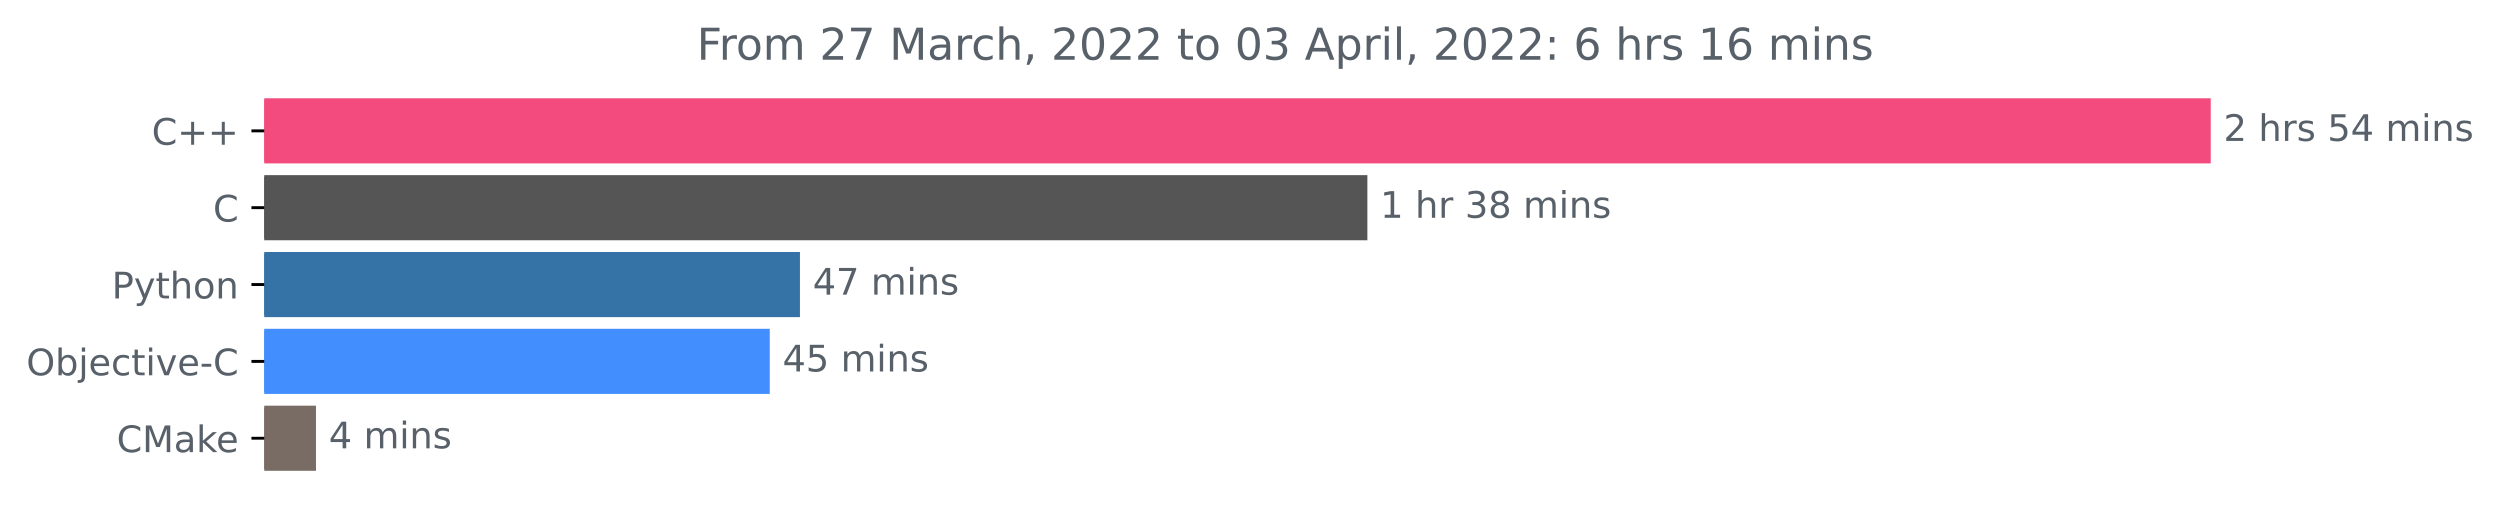
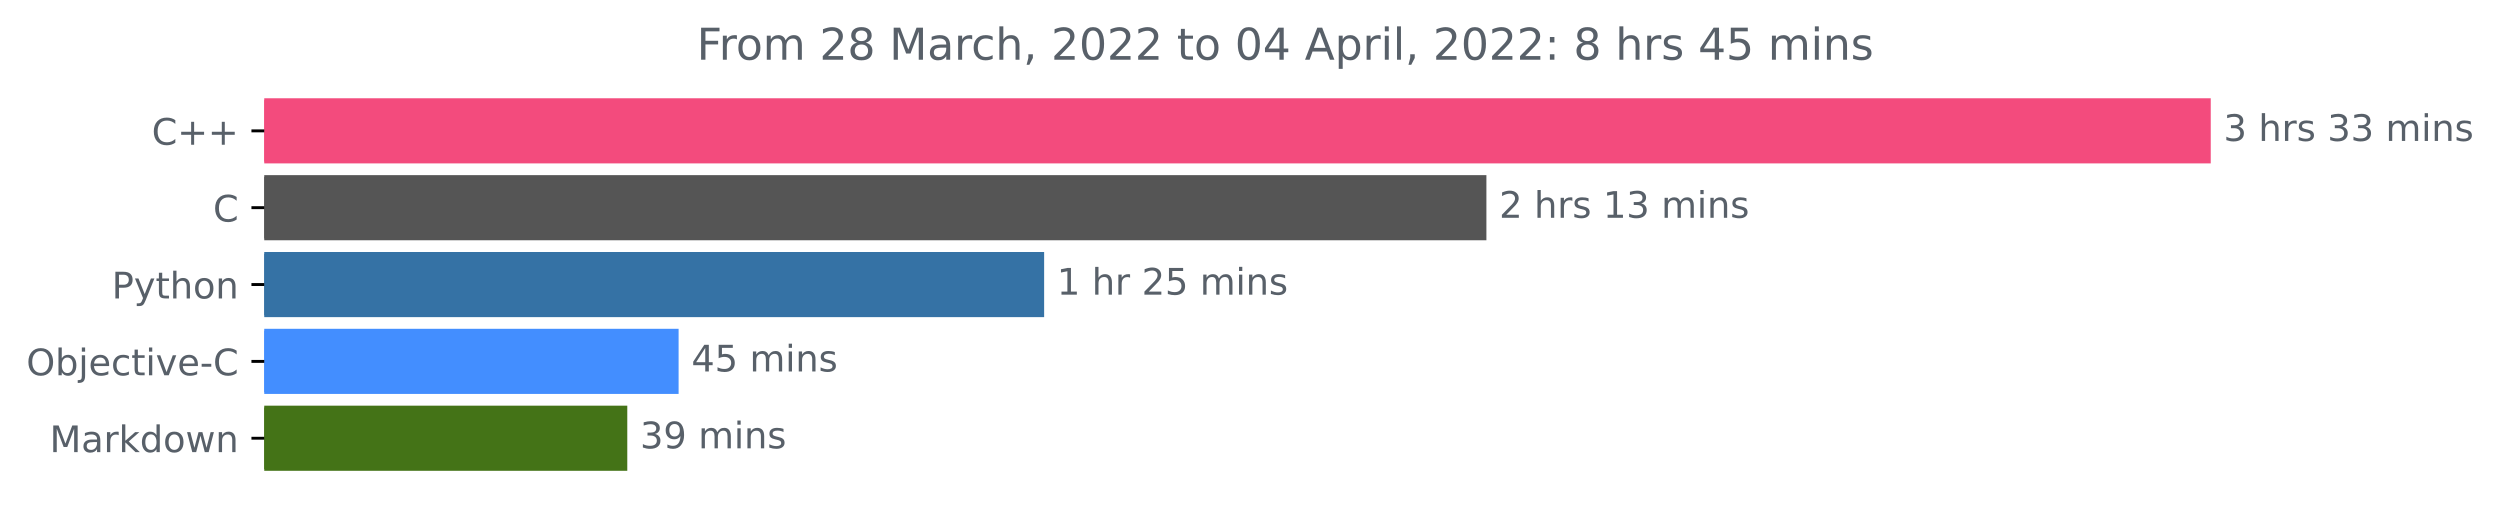
<svg xmlns="http://www.w3.org/2000/svg" xmlns:xlink="http://www.w3.org/1999/xlink" width="683.185pt" height="140.398pt" viewBox="0 0 683.185 140.398" version="1.1">
  <defs>
    <style type="text/css">*{stroke-linejoin: round; stroke-linecap: butt}</style>
  </defs>
  <g id="figure_1">
    <g id="patch_1">
      <path d="M 0 140.398  L 683.185 140.398  L 683.185 0  L 0 0  L 0 140.398  z " style="fill: none" />
    </g>
    <g id="axes_1">
      <g id="patch_2">
-         <path d="M 72.211 27.358  L 603.64 27.358  L 603.64 44.158  L 72.211 44.158  z " clip-path="url(#p277c5096dc)" style="fill: #f34b7d; stroke: #f34b7d; stroke-linejoin: miter" />
+         <path d="M 72.211 27.358  L 603.64 27.358  L 603.64 44.158  L 72.211 44.158  z " clip-path="url(#pb48a44a54e)" style="fill: #f34b7d; stroke: #f34b7d; stroke-linejoin: miter" />
      </g>
      <g id="patch_3">
-         <path d="M 72.211 48.358  L 373.167 48.358  L 373.167 65.158  L 72.211 65.158  z " clip-path="url(#p277c5096dc)" style="fill: #555555; stroke: #555555; stroke-linejoin: miter" />
+         <path d="M 72.211 48.358  L 405.697 48.358  L 405.697 65.158  L 72.211 65.158  z " clip-path="url(#pb48a44a54e)" style="fill: #555555; stroke: #555555; stroke-linejoin: miter" />
      </g>
      <g id="patch_4">
-         <path d="M 72.211 69.358  L 218.105 69.358  L 218.105 86.158  L 72.211 86.158  z " clip-path="url(#p277c5096dc)" style="fill: #3572a5; stroke: #3572a5; stroke-linejoin: miter" />
+         <path d="M 72.211 69.358  L 284.835 69.358  L 284.835 86.158  L 72.211 86.158  z " clip-path="url(#pb48a44a54e)" style="fill: #3572a5; stroke: #3572a5; stroke-linejoin: miter" />
      </g>
      <g id="patch_5">
-         <path d="M 72.211 90.358  L 209.853 90.358  L 209.853 107.158  L 72.211 107.158  z " clip-path="url(#p277c5096dc)" style="fill: #438eff; stroke: #438eff; stroke-linejoin: miter" />
+         <path d="M 72.211 90.358  L 184.946 90.358  L 184.946 107.158  L 72.211 107.158  z " clip-path="url(#pb48a44a54e)" style="fill: #438eff; stroke: #438eff; stroke-linejoin: miter" />
      </g>
      <g id="patch_6">
-         <path d="M 72.211 111.358  L 85.849 111.358  L 85.849 128.158  L 72.211 128.158  z " clip-path="url(#p277c5096dc)" style="fill: #796c64; stroke: #796c64; stroke-linejoin: miter" />
+         <path d="M 72.211 111.358  L 170.92 111.358  L 170.92 128.158  L 72.211 128.158  z " clip-path="url(#pb48a44a54e)" style="fill: #447317; stroke: #447317; stroke-linejoin: miter" />
      </g>
      <g id="matplotlib.axis_1" />
      <g id="matplotlib.axis_2">
        <g id="ytick_1">
          <g id="line2d_1">
            <defs>
-               <path id="md991c130b8" d="M 0 0  L -3.5 0  " style="stroke: #000000; stroke-width: 0.8" />
+               <path id="m5e2503ceb1" d="M 0 0  L -3.5 0  " style="stroke: #000000; stroke-width: 0.8" />
            </defs>
            <g>
-               <use xlink:href="#md991c130b8" x="72.211" y="35.758" style="stroke: #000000; stroke-width: 0.8" />
+               <use xlink:href="#m5e2503ceb1" x="72.211" y="35.758" style="stroke: #000000; stroke-width: 0.8" />
            </g>
          </g>
          <g id="text_1">
            <g style="fill: #586069" transform="translate(41.46875 39.55734)scale(0.1 -0.1)">
              <defs>
                <path id="DejaVuSans-43" d="M 4122 4306  L 4122 3641  Q 3803 3938 3442 4084  Q 3081 4231 2675 4231  Q 1875 4231 1450 3742  Q 1025 3253 1025 2328  Q 1025 1406 1450 917  Q 1875 428 2675 428  Q 3081 428 3442 575  Q 3803 722 4122 1019  L 4122 359  Q 3791 134 3420 21  Q 3050 -91 2638 -91  Q 1578 -91 968 557  Q 359 1206 359 2328  Q 359 3453 968 4101  Q 1578 4750 2638 4750  Q 3056 4750 3426 4639  Q 3797 4528 4122 4306  z " transform="scale(0.015625)" />
                <path id="DejaVuSans-2b" d="M 2944 4013  L 2944 2272  L 4684 2272  L 4684 1741  L 2944 1741  L 2944 0  L 2419 0  L 2419 1741  L 678 1741  L 678 2272  L 2419 2272  L 2419 4013  L 2944 4013  z " transform="scale(0.015625)" />
              </defs>
              <use xlink:href="#DejaVuSans-43" />
              <use xlink:href="#DejaVuSans-2b" x="69.824" />
              <use xlink:href="#DejaVuSans-2b" x="153.613" />
            </g>
          </g>
        </g>
        <g id="ytick_2">
          <g id="line2d_2">
            <g>
-               <use xlink:href="#md991c130b8" x="72.211" y="56.758" style="stroke: #000000; stroke-width: 0.8" />
+               <use xlink:href="#m5e2503ceb1" x="72.211" y="56.758" style="stroke: #000000; stroke-width: 0.8" />
            </g>
          </g>
          <g id="text_2">
            <g style="fill: #586069" transform="translate(58.22812 60.55734)scale(0.1 -0.1)">
              <use xlink:href="#DejaVuSans-43" />
            </g>
          </g>
        </g>
        <g id="ytick_3">
          <g id="line2d_3">
            <g>
-               <use xlink:href="#md991c130b8" x="72.211" y="77.758" style="stroke: #000000; stroke-width: 0.8" />
+               <use xlink:href="#m5e2503ceb1" x="72.211" y="77.758" style="stroke: #000000; stroke-width: 0.8" />
            </g>
          </g>
          <g id="text_3">
            <g style="fill: #586069" transform="translate(30.54844 81.55734)scale(0.1 -0.1)">
              <defs>
                <path id="DejaVuSans-50" d="M 1259 4147  L 1259 2394  L 2053 2394  Q 2494 2394 2734 2622  Q 2975 2850 2975 3272  Q 2975 3691 2734 3919  Q 2494 4147 2053 4147  L 1259 4147  z M 628 4666  L 2053 4666  Q 2838 4666 3239 4311  Q 3641 3956 3641 3272  Q 3641 2581 3239 2228  Q 2838 1875 2053 1875  L 1259 1875  L 1259 0  L 628 0  L 628 4666  z " transform="scale(0.015625)" />
                <path id="DejaVuSans-79" d="M 2059 -325  Q 1816 -950 1584 -1140  Q 1353 -1331 966 -1331  L 506 -1331  L 506 -850  L 844 -850  Q 1081 -850 1212 -737  Q 1344 -625 1503 -206  L 1606 56  L 191 3500  L 800 3500  L 1894 763  L 2988 3500  L 3597 3500  L 2059 -325  z " transform="scale(0.015625)" />
                <path id="DejaVuSans-74" d="M 1172 4494  L 1172 3500  L 2356 3500  L 2356 3053  L 1172 3053  L 1172 1153  Q 1172 725 1289 603  Q 1406 481 1766 481  L 2356 481  L 2356 0  L 1766 0  Q 1100 0 847 248  Q 594 497 594 1153  L 594 3053  L 172 3053  L 172 3500  L 594 3500  L 594 4494  L 1172 4494  z " transform="scale(0.015625)" />
                <path id="DejaVuSans-68" d="M 3513 2113  L 3513 0  L 2938 0  L 2938 2094  Q 2938 2591 2744 2837  Q 2550 3084 2163 3084  Q 1697 3084 1428 2787  Q 1159 2491 1159 1978  L 1159 0  L 581 0  L 581 4863  L 1159 4863  L 1159 2956  Q 1366 3272 1645 3428  Q 1925 3584 2291 3584  Q 2894 3584 3203 3211  Q 3513 2838 3513 2113  z " transform="scale(0.015625)" />
                <path id="DejaVuSans-6f" d="M 1959 3097  Q 1497 3097 1228 2736  Q 959 2375 959 1747  Q 959 1119 1226 758  Q 1494 397 1959 397  Q 2419 397 2687 759  Q 2956 1122 2956 1747  Q 2956 2369 2687 2733  Q 2419 3097 1959 3097  z M 1959 3584  Q 2709 3584 3137 3096  Q 3566 2609 3566 1747  Q 3566 888 3137 398  Q 2709 -91 1959 -91  Q 1206 -91 779 398  Q 353 888 353 1747  Q 353 2609 779 3096  Q 1206 3584 1959 3584  z " transform="scale(0.015625)" />
                <path id="DejaVuSans-6e" d="M 3513 2113  L 3513 0  L 2938 0  L 2938 2094  Q 2938 2591 2744 2837  Q 2550 3084 2163 3084  Q 1697 3084 1428 2787  Q 1159 2491 1159 1978  L 1159 0  L 581 0  L 581 3500  L 1159 3500  L 1159 2956  Q 1366 3272 1645 3428  Q 1925 3584 2291 3584  Q 2894 3584 3203 3211  Q 3513 2838 3513 2113  z " transform="scale(0.015625)" />
              </defs>
              <use xlink:href="#DejaVuSans-50" />
              <use xlink:href="#DejaVuSans-79" x="60.303" />
              <use xlink:href="#DejaVuSans-74" x="119.482" />
              <use xlink:href="#DejaVuSans-68" x="158.691" />
              <use xlink:href="#DejaVuSans-6f" x="222.07" />
              <use xlink:href="#DejaVuSans-6e" x="283.252" />
            </g>
          </g>
        </g>
        <g id="ytick_4">
          <g id="line2d_4">
            <g>
-               <use xlink:href="#md991c130b8" x="72.211" y="98.758" style="stroke: #000000; stroke-width: 0.8" />
+               <use xlink:href="#m5e2503ceb1" x="72.211" y="98.758" style="stroke: #000000; stroke-width: 0.8" />
            </g>
          </g>
          <g id="text_4">
            <g style="fill: #586069" transform="translate(7.2 102.5573)scale(0.1 -0.1)">
              <defs>
                <path id="DejaVuSans-4f" d="M 2522 4238  Q 1834 4238 1429 3725  Q 1025 3213 1025 2328  Q 1025 1447 1429 934  Q 1834 422 2522 422  Q 3209 422 3611 934  Q 4013 1447 4013 2328  Q 4013 3213 3611 3725  Q 3209 4238 2522 4238  z M 2522 4750  Q 3503 4750 4090 4092  Q 4678 3434 4678 2328  Q 4678 1225 4090 567  Q 3503 -91 2522 -91  Q 1538 -91 948 565  Q 359 1222 359 2328  Q 359 3434 948 4092  Q 1538 4750 2522 4750  z " transform="scale(0.015625)" />
                <path id="DejaVuSans-62" d="M 3116 1747  Q 3116 2381 2855 2742  Q 2594 3103 2138 3103  Q 1681 3103 1420 2742  Q 1159 2381 1159 1747  Q 1159 1113 1420 752  Q 1681 391 2138 391  Q 2594 391 2855 752  Q 3116 1113 3116 1747  z M 1159 2969  Q 1341 3281 1617 3432  Q 1894 3584 2278 3584  Q 2916 3584 3314 3078  Q 3713 2572 3713 1747  Q 3713 922 3314 415  Q 2916 -91 2278 -91  Q 1894 -91 1617 61  Q 1341 213 1159 525  L 1159 0  L 581 0  L 581 4863  L 1159 4863  L 1159 2969  z " transform="scale(0.015625)" />
                <path id="DejaVuSans-6a" d="M 603 3500  L 1178 3500  L 1178 -63  Q 1178 -731 923 -1031  Q 669 -1331 103 -1331  L -116 -1331  L -116 -844  L 38 -844  Q 366 -844 484 -692  Q 603 -541 603 -63  L 603 3500  z M 603 4863  L 1178 4863  L 1178 4134  L 603 4134  L 603 4863  z " transform="scale(0.015625)" />
                <path id="DejaVuSans-65" d="M 3597 1894  L 3597 1613  L 953 1613  Q 991 1019 1311 708  Q 1631 397 2203 397  Q 2534 397 2845 478  Q 3156 559 3463 722  L 3463 178  Q 3153 47 2828 -22  Q 2503 -91 2169 -91  Q 1331 -91 842 396  Q 353 884 353 1716  Q 353 2575 817 3079  Q 1281 3584 2069 3584  Q 2775 3584 3186 3129  Q 3597 2675 3597 1894  z M 3022 2063  Q 3016 2534 2758 2815  Q 2500 3097 2075 3097  Q 1594 3097 1305 2825  Q 1016 2553 972 2059  L 3022 2063  z " transform="scale(0.015625)" />
                <path id="DejaVuSans-63" d="M 3122 3366  L 3122 2828  Q 2878 2963 2633 3030  Q 2388 3097 2138 3097  Q 1578 3097 1268 2742  Q 959 2388 959 1747  Q 959 1106 1268 751  Q 1578 397 2138 397  Q 2388 397 2633 464  Q 2878 531 3122 666  L 3122 134  Q 2881 22 2623 -34  Q 2366 -91 2075 -91  Q 1284 -91 818 406  Q 353 903 353 1747  Q 353 2603 823 3093  Q 1294 3584 2113 3584  Q 2378 3584 2631 3529  Q 2884 3475 3122 3366  z " transform="scale(0.015625)" />
                <path id="DejaVuSans-69" d="M 603 3500  L 1178 3500  L 1178 0  L 603 0  L 603 3500  z M 603 4863  L 1178 4863  L 1178 4134  L 603 4134  L 603 4863  z " transform="scale(0.015625)" />
                <path id="DejaVuSans-76" d="M 191 3500  L 800 3500  L 1894 563  L 2988 3500  L 3597 3500  L 2284 0  L 1503 0  L 191 3500  z " transform="scale(0.015625)" />
                <path id="DejaVuSans-2d" d="M 313 2009  L 1997 2009  L 1997 1497  L 313 1497  L 313 2009  z " transform="scale(0.015625)" />
              </defs>
              <use xlink:href="#DejaVuSans-4f" />
              <use xlink:href="#DejaVuSans-62" x="78.711" />
              <use xlink:href="#DejaVuSans-6a" x="142.188" />
              <use xlink:href="#DejaVuSans-65" x="169.971" />
              <use xlink:href="#DejaVuSans-63" x="231.494" />
              <use xlink:href="#DejaVuSans-74" x="286.475" />
              <use xlink:href="#DejaVuSans-69" x="325.684" />
              <use xlink:href="#DejaVuSans-76" x="353.467" />
              <use xlink:href="#DejaVuSans-65" x="412.646" />
              <use xlink:href="#DejaVuSans-2d" x="474.17" />
              <use xlink:href="#DejaVuSans-43" x="510.254" />
            </g>
          </g>
        </g>
        <g id="ytick_5">
          <g id="line2d_5">
            <g>
-               <use xlink:href="#md991c130b8" x="72.211" y="119.758" style="stroke: #000000; stroke-width: 0.8" />
+               <use xlink:href="#m5e2503ceb1" x="72.211" y="119.758" style="stroke: #000000; stroke-width: 0.8" />
            </g>
          </g>
          <g id="text_5">
-             <g style="fill: #586069" transform="translate(31.89062 123.5573)scale(0.1 -0.1)">
+             <g style="fill: #586069" transform="translate(13.57031 123.5573)scale(0.1 -0.1)">
              <defs>
                <path id="DejaVuSans-4d" d="M 628 4666  L 1569 4666  L 2759 1491  L 3956 4666  L 4897 4666  L 4897 0  L 4281 0  L 4281 4097  L 3078 897  L 2444 897  L 1241 4097  L 1241 0  L 628 0  L 628 4666  z " transform="scale(0.015625)" />
                <path id="DejaVuSans-61" d="M 2194 1759  Q 1497 1759 1228 1600  Q 959 1441 959 1056  Q 959 750 1161 570  Q 1363 391 1709 391  Q 2188 391 2477 730  Q 2766 1069 2766 1631  L 2766 1759  L 2194 1759  z M 3341 1997  L 3341 0  L 2766 0  L 2766 531  Q 2569 213 2275 61  Q 1981 -91 1556 -91  Q 1019 -91 701 211  Q 384 513 384 1019  Q 384 1609 779 1909  Q 1175 2209 1959 2209  L 2766 2209  L 2766 2266  Q 2766 2663 2505 2880  Q 2244 3097 1772 3097  Q 1472 3097 1187 3025  Q 903 2953 641 2809  L 641 3341  Q 956 3463 1253 3523  Q 1550 3584 1831 3584  Q 2591 3584 2966 3190  Q 3341 2797 3341 1997  z " transform="scale(0.015625)" />
+                 <path id="DejaVuSans-72" d="M 2631 2963  Q 2534 3019 2420 3045  Q 2306 3072 2169 3072  Q 1681 3072 1420 2755  Q 1159 2438 1159 1844  L 1159 0  L 581 0  L 581 3500  L 1159 3500  L 1159 2956  Q 1341 3275 1631 3429  Q 1922 3584 2338 3584  Q 2397 3584 2469 3576  Q 2541 3569 2628 3553  L 2631 2963  z " transform="scale(0.015625)" />
                <path id="DejaVuSans-6b" d="M 581 4863  L 1159 4863  L 1159 1991  L 2875 3500  L 3609 3500  L 1753 1863  L 3688 0  L 2938 0  L 1159 1709  L 1159 0  L 581 0  L 581 4863  z " transform="scale(0.015625)" />
+                 <path id="DejaVuSans-64" d="M 2906 2969  L 2906 4863  L 3481 4863  L 3481 0  L 2906 0  L 2906 525  Q 2725 213 2448 61  Q 2172 -91 1784 -91  Q 1150 -91 751 415  Q 353 922 353 1747  Q 353 2572 751 3078  Q 1150 3584 1784 3584  Q 2172 3584 2448 3432  Q 2725 3281 2906 2969  z M 947 1747  Q 947 1113 1208 752  Q 1469 391 1925 391  Q 2381 391 2643 752  Q 2906 1113 2906 1747  Q 2906 2381 2643 2742  Q 2381 3103 1925 3103  Q 1469 3103 1208 2742  Q 947 2381 947 1747  z " transform="scale(0.015625)" />
+                 <path id="DejaVuSans-77" d="M 269 3500  L 844 3500  L 1563 769  L 2278 3500  L 2956 3500  L 3675 769  L 4391 3500  L 4966 3500  L 4050 0  L 3372 0  L 2619 2869  L 1863 0  L 1184 0  L 269 3500  z " transform="scale(0.015625)" />
              </defs>
-               <use xlink:href="#DejaVuSans-43" />
-               <use xlink:href="#DejaVuSans-4d" x="69.824" />
-               <use xlink:href="#DejaVuSans-61" x="156.104" />
-               <use xlink:href="#DejaVuSans-6b" x="217.383" />
-               <use xlink:href="#DejaVuSans-65" x="271.668" />
+               <use xlink:href="#DejaVuSans-4d" />
+               <use xlink:href="#DejaVuSans-61" x="86.279" />
+               <use xlink:href="#DejaVuSans-72" x="147.559" />
+               <use xlink:href="#DejaVuSans-6b" x="188.672" />
+               <use xlink:href="#DejaVuSans-64" x="246.582" />
+               <use xlink:href="#DejaVuSans-6f" x="310.059" />
+               <use xlink:href="#DejaVuSans-77" x="371.24" />
+               <use xlink:href="#DejaVuSans-6e" x="453.027" />
            </g>
          </g>
        </g>
      </g>
      <g id="text_6">
        <g style="fill: #586069" transform="translate(607.6395 38.5175)scale(0.1 -0.1)">
          <defs>
+             <path id="DejaVuSans-33" d="M 2597 2516  Q 3050 2419 3304 2112  Q 3559 1806 3559 1356  Q 3559 666 3084 287  Q 2609 -91 1734 -91  Q 1441 -91 1130 -33  Q 819 25 488 141  L 488 750  Q 750 597 1062 519  Q 1375 441 1716 441  Q 2309 441 2620 675  Q 2931 909 2931 1356  Q 2931 1769 2642 2001  Q 2353 2234 1838 2234  L 1294 2234  L 1294 2753  L 1863 2753  Q 2328 2753 2575 2939  Q 2822 3125 2822 3475  Q 2822 3834 2567 4026  Q 2313 4219 1838 4219  Q 1578 4219 1281 4162  Q 984 4106 628 3988  L 628 4550  Q 988 4650 1302 4700  Q 1616 4750 1894 4750  Q 2613 4750 3031 4423  Q 3450 4097 3450 3541  Q 3450 3153 3228 2886  Q 3006 2619 2597 2516  z " transform="scale(0.015625)" />
+             <path id="DejaVuSans-20" transform="scale(0.015625)" />
+             <path id="DejaVuSans-73" d="M 2834 3397  L 2834 2853  Q 2591 2978 2328 3040  Q 2066 3103 1784 3103  Q 1356 3103 1142 2972  Q 928 2841 928 2578  Q 928 2378 1081 2264  Q 1234 2150 1697 2047  L 1894 2003  Q 2506 1872 2764 1633  Q 3022 1394 3022 966  Q 3022 478 2636 193  Q 2250 -91 1575 -91  Q 1294 -91 989 -36  Q 684 19 347 128  L 347 722  Q 666 556 975 473  Q 1284 391 1588 391  Q 1994 391 2212 530  Q 2431 669 2431 922  Q 2431 1156 2273 1281  Q 2116 1406 1581 1522  L 1381 1569  Q 847 1681 609 1914  Q 372 2147 372 2553  Q 372 3047 722 3315  Q 1072 3584 1716 3584  Q 2034 3584 2315 3537  Q 2597 3491 2834 3397  z " transform="scale(0.015625)" />
+             <path id="DejaVuSans-6d" d="M 3328 2828  Q 3544 3216 3844 3400  Q 4144 3584 4550 3584  Q 5097 3584 5394 3201  Q 5691 2819 5691 2113  L 5691 0  L 5113 0  L 5113 2094  Q 5113 2597 4934 2840  Q 4756 3084 4391 3084  Q 3944 3084 3684 2787  Q 3425 2491 3425 1978  L 3425 0  L 2847 0  L 2847 2094  Q 2847 2600 2669 2842  Q 2491 3084 2119 3084  Q 1678 3084 1418 2786  Q 1159 2488 1159 1978  L 1159 0  L 581 0  L 581 3500  L 1159 3500  L 1159 2956  Q 1356 3278 1631 3431  Q 1906 3584 2284 3584  Q 2666 3584 2933 3390  Q 3200 3197 3328 2828  z " transform="scale(0.015625)" />
+           </defs>
+           <use xlink:href="#DejaVuSans-33" />
+           <use xlink:href="#DejaVuSans-20" x="63.623" />
+           <use xlink:href="#DejaVuSans-68" x="95.41" />
+           <use xlink:href="#DejaVuSans-72" x="158.789" />
+           <use xlink:href="#DejaVuSans-73" x="199.902" />
+           <use xlink:href="#DejaVuSans-20" x="252.002" />
+           <use xlink:href="#DejaVuSans-33" x="283.789" />
+           <use xlink:href="#DejaVuSans-33" x="347.412" />
+           <use xlink:href="#DejaVuSans-20" x="411.035" />
+           <use xlink:href="#DejaVuSans-6d" x="442.822" />
+           <use xlink:href="#DejaVuSans-69" x="540.234" />
+           <use xlink:href="#DejaVuSans-6e" x="568.018" />
+           <use xlink:href="#DejaVuSans-73" x="631.396" />
+         </g>
+       </g>
+       <g id="text_7">
+         <g style="fill: #586069" transform="translate(409.6974 59.5175)scale(0.1 -0.1)">
+           <defs>
            <path id="DejaVuSans-32" d="M 1228 531  L 3431 531  L 3431 0  L 469 0  L 469 531  Q 828 903 1448 1529  Q 2069 2156 2228 2338  Q 2531 2678 2651 2914  Q 2772 3150 2772 3378  Q 2772 3750 2511 3984  Q 2250 4219 1831 4219  Q 1534 4219 1204 4116  Q 875 4013 500 3803  L 500 4441  Q 881 4594 1212 4672  Q 1544 4750 1819 4750  Q 2544 4750 2975 4387  Q 3406 4025 3406 3419  Q 3406 3131 3298 2873  Q 3191 2616 2906 2266  Q 2828 2175 2409 1742  Q 1991 1309 1228 531  z " transform="scale(0.015625)" />
-             <path id="DejaVuSans-20" transform="scale(0.015625)" />
-             <path id="DejaVuSans-72" d="M 2631 2963  Q 2534 3019 2420 3045  Q 2306 3072 2169 3072  Q 1681 3072 1420 2755  Q 1159 2438 1159 1844  L 1159 0  L 581 0  L 581 3500  L 1159 3500  L 1159 2956  Q 1341 3275 1631 3429  Q 1922 3584 2338 3584  Q 2397 3584 2469 3576  Q 2541 3569 2628 3553  L 2631 2963  z " transform="scale(0.015625)" />
-             <path id="DejaVuSans-73" d="M 2834 3397  L 2834 2853  Q 2591 2978 2328 3040  Q 2066 3103 1784 3103  Q 1356 3103 1142 2972  Q 928 2841 928 2578  Q 928 2378 1081 2264  Q 1234 2150 1697 2047  L 1894 2003  Q 2506 1872 2764 1633  Q 3022 1394 3022 966  Q 3022 478 2636 193  Q 2250 -91 1575 -91  Q 1294 -91 989 -36  Q 684 19 347 128  L 347 722  Q 666 556 975 473  Q 1284 391 1588 391  Q 1994 391 2212 530  Q 2431 669 2431 922  Q 2431 1156 2273 1281  Q 2116 1406 1581 1522  L 1381 1569  Q 847 1681 609 1914  Q 372 2147 372 2553  Q 372 3047 722 3315  Q 1072 3584 1716 3584  Q 2034 3584 2315 3537  Q 2597 3491 2834 3397  z " transform="scale(0.015625)" />
-             <path id="DejaVuSans-35" d="M 691 4666  L 3169 4666  L 3169 4134  L 1269 4134  L 1269 2991  Q 1406 3038 1543 3061  Q 1681 3084 1819 3084  Q 2600 3084 3056 2656  Q 3513 2228 3513 1497  Q 3513 744 3044 326  Q 2575 -91 1722 -91  Q 1428 -91 1123 -41  Q 819 9 494 109  L 494 744  Q 775 591 1075 516  Q 1375 441 1709 441  Q 2250 441 2565 725  Q 2881 1009 2881 1497  Q 2881 1984 2565 2268  Q 2250 2553 1709 2553  Q 1456 2553 1204 2497  Q 953 2441 691 2322  L 691 4666  z " transform="scale(0.015625)" />
-             <path id="DejaVuSans-34" d="M 2419 4116  L 825 1625  L 2419 1625  L 2419 4116  z M 2253 4666  L 3047 4666  L 3047 1625  L 3713 1625  L 3713 1100  L 3047 1100  L 3047 0  L 2419 0  L 2419 1100  L 313 1100  L 313 1709  L 2253 4666  z " transform="scale(0.015625)" />
-             <path id="DejaVuSans-6d" d="M 3328 2828  Q 3544 3216 3844 3400  Q 4144 3584 4550 3584  Q 5097 3584 5394 3201  Q 5691 2819 5691 2113  L 5691 0  L 5113 0  L 5113 2094  Q 5113 2597 4934 2840  Q 4756 3084 4391 3084  Q 3944 3084 3684 2787  Q 3425 2491 3425 1978  L 3425 0  L 2847 0  L 2847 2094  Q 2847 2600 2669 2842  Q 2491 3084 2119 3084  Q 1678 3084 1418 2786  Q 1159 2488 1159 1978  L 1159 0  L 581 0  L 581 3500  L 1159 3500  L 1159 2956  Q 1356 3278 1631 3431  Q 1906 3584 2284 3584  Q 2666 3584 2933 3390  Q 3200 3197 3328 2828  z " transform="scale(0.015625)" />
+             <path id="DejaVuSans-31" d="M 794 531  L 1825 531  L 1825 4091  L 703 3866  L 703 4441  L 1819 4666  L 2450 4666  L 2450 531  L 3481 531  L 3481 0  L 794 0  L 794 531  z " transform="scale(0.015625)" />
          </defs>
          <use xlink:href="#DejaVuSans-32" />
          <use xlink:href="#DejaVuSans-20" x="63.623" />
          <use xlink:href="#DejaVuSans-68" x="95.41" />
          <use xlink:href="#DejaVuSans-72" x="158.789" />
          <use xlink:href="#DejaVuSans-73" x="199.902" />
          <use xlink:href="#DejaVuSans-20" x="252.002" />
-           <use xlink:href="#DejaVuSans-35" x="283.789" />
-           <use xlink:href="#DejaVuSans-34" x="347.412" />
+           <use xlink:href="#DejaVuSans-31" x="283.789" />
+           <use xlink:href="#DejaVuSans-33" x="347.412" />
          <use xlink:href="#DejaVuSans-20" x="411.035" />
          <use xlink:href="#DejaVuSans-6d" x="442.822" />
          <use xlink:href="#DejaVuSans-69" x="540.234" />
          <use xlink:href="#DejaVuSans-6e" x="568.018" />
          <use xlink:href="#DejaVuSans-73" x="631.396" />
        </g>
      </g>
-       <g id="text_7">
-         <g style="fill: #586069" transform="translate(377.1666 59.5175)scale(0.1 -0.1)">
-           <defs>
-             <path id="DejaVuSans-31" d="M 794 531  L 1825 531  L 1825 4091  L 703 3866  L 703 4441  L 1819 4666  L 2450 4666  L 2450 531  L 3481 531  L 3481 0  L 794 0  L 794 531  z " transform="scale(0.015625)" />
-             <path id="DejaVuSans-33" d="M 2597 2516  Q 3050 2419 3304 2112  Q 3559 1806 3559 1356  Q 3559 666 3084 287  Q 2609 -91 1734 -91  Q 1441 -91 1130 -33  Q 819 25 488 141  L 488 750  Q 750 597 1062 519  Q 1375 441 1716 441  Q 2309 441 2620 675  Q 2931 909 2931 1356  Q 2931 1769 2642 2001  Q 2353 2234 1838 2234  L 1294 2234  L 1294 2753  L 1863 2753  Q 2328 2753 2575 2939  Q 2822 3125 2822 3475  Q 2822 3834 2567 4026  Q 2313 4219 1838 4219  Q 1578 4219 1281 4162  Q 984 4106 628 3988  L 628 4550  Q 988 4650 1302 4700  Q 1616 4750 1894 4750  Q 2613 4750 3031 4423  Q 3450 4097 3450 3541  Q 3450 3153 3228 2886  Q 3006 2619 2597 2516  z " transform="scale(0.015625)" />
-             <path id="DejaVuSans-38" d="M 2034 2216  Q 1584 2216 1326 1975  Q 1069 1734 1069 1313  Q 1069 891 1326 650  Q 1584 409 2034 409  Q 2484 409 2743 651  Q 3003 894 3003 1313  Q 3003 1734 2745 1975  Q 2488 2216 2034 2216  z M 1403 2484  Q 997 2584 770 2862  Q 544 3141 544 3541  Q 544 4100 942 4425  Q 1341 4750 2034 4750  Q 2731 4750 3128 4425  Q 3525 4100 3525 3541  Q 3525 3141 3298 2862  Q 3072 2584 2669 2484  Q 3125 2378 3379 2068  Q 3634 1759 3634 1313  Q 3634 634 3220 271  Q 2806 -91 2034 -91  Q 1263 -91 848 271  Q 434 634 434 1313  Q 434 1759 690 2068  Q 947 2378 1403 2484  z M 1172 3481  Q 1172 3119 1398 2916  Q 1625 2713 2034 2713  Q 2441 2713 2670 2916  Q 2900 3119 2900 3481  Q 2900 3844 2670 4047  Q 2441 4250 2034 4250  Q 1625 4250 1398 4047  Q 1172 3844 1172 3481  z " transform="scale(0.015625)" />
+       <g id="text_8">
+         <g style="fill: #586069" transform="translate(288.8348 80.5175)scale(0.1 -0.1)">
+           <defs>
+             <path id="DejaVuSans-35" d="M 691 4666  L 3169 4666  L 3169 4134  L 1269 4134  L 1269 2991  Q 1406 3038 1543 3061  Q 1681 3084 1819 3084  Q 2600 3084 3056 2656  Q 3513 2228 3513 1497  Q 3513 744 3044 326  Q 2575 -91 1722 -91  Q 1428 -91 1123 -41  Q 819 9 494 109  L 494 744  Q 775 591 1075 516  Q 1375 441 1709 441  Q 2250 441 2565 725  Q 2881 1009 2881 1497  Q 2881 1984 2565 2268  Q 2250 2553 1709 2553  Q 1456 2553 1204 2497  Q 953 2441 691 2322  L 691 4666  z " transform="scale(0.015625)" />
          </defs>
          <use xlink:href="#DejaVuSans-31" />
          <use xlink:href="#DejaVuSans-20" x="63.623" />
          <use xlink:href="#DejaVuSans-68" x="95.41" />
          <use xlink:href="#DejaVuSans-72" x="158.789" />
          <use xlink:href="#DejaVuSans-20" x="199.902" />
-           <use xlink:href="#DejaVuSans-33" x="231.689" />
-           <use xlink:href="#DejaVuSans-38" x="295.312" />
+           <use xlink:href="#DejaVuSans-32" x="231.689" />
+           <use xlink:href="#DejaVuSans-35" x="295.312" />
          <use xlink:href="#DejaVuSans-20" x="358.936" />
          <use xlink:href="#DejaVuSans-6d" x="390.723" />
          <use xlink:href="#DejaVuSans-69" x="488.135" />
          <use xlink:href="#DejaVuSans-6e" x="515.918" />
          <use xlink:href="#DejaVuSans-73" x="579.297" />
        </g>
      </g>
-       <g id="text_8">
-         <g style="fill: #586069" transform="translate(222.1045 80.5175)scale(0.1 -0.1)">
-           <defs>
-             <path id="DejaVuSans-37" d="M 525 4666  L 3525 4666  L 3525 4397  L 1831 0  L 1172 0  L 2766 4134  L 525 4134  L 525 4666  z " transform="scale(0.015625)" />
-           </defs>
-           <use xlink:href="#DejaVuSans-34" />
-           <use xlink:href="#DejaVuSans-37" x="63.623" />
-           <use xlink:href="#DejaVuSans-20" x="127.246" />
-           <use xlink:href="#DejaVuSans-6d" x="159.033" />
-           <use xlink:href="#DejaVuSans-69" x="256.445" />
-           <use xlink:href="#DejaVuSans-6e" x="284.229" />
-           <use xlink:href="#DejaVuSans-73" x="347.607" />
-         </g>
-       </g>
      <g id="text_9">
-         <g style="fill: #586069" transform="translate(213.8529 101.5175)scale(0.1 -0.1)">
+         <g style="fill: #586069" transform="translate(188.9462 101.5175)scale(0.1 -0.1)">
+           <defs>
+             <path id="DejaVuSans-34" d="M 2419 4116  L 825 1625  L 2419 1625  L 2419 4116  z M 2253 4666  L 3047 4666  L 3047 1625  L 3713 1625  L 3713 1100  L 3047 1100  L 3047 0  L 2419 0  L 2419 1100  L 313 1100  L 313 1709  L 2253 4666  z " transform="scale(0.015625)" />
+           </defs>
          <use xlink:href="#DejaVuSans-34" />
          <use xlink:href="#DejaVuSans-35" x="63.623" />
          <use xlink:href="#DejaVuSans-20" x="127.246" />
          <use xlink:href="#DejaVuSans-6d" x="159.033" />
          <use xlink:href="#DejaVuSans-69" x="256.445" />
          <use xlink:href="#DejaVuSans-6e" x="284.229" />
          <use xlink:href="#DejaVuSans-73" x="347.607" />
        </g>
      </g>
      <g id="text_10">
-         <g style="fill: #586069" transform="translate(89.84907 122.5175)scale(0.1 -0.1)">
-           <use xlink:href="#DejaVuSans-34" />
-           <use xlink:href="#DejaVuSans-20" x="63.623" />
-           <use xlink:href="#DejaVuSans-6d" x="95.41" />
-           <use xlink:href="#DejaVuSans-69" x="192.822" />
-           <use xlink:href="#DejaVuSans-6e" x="220.605" />
-           <use xlink:href="#DejaVuSans-73" x="283.984" />
+         <g style="fill: #586069" transform="translate(174.9198 122.5175)scale(0.1 -0.1)">
+           <defs>
+             <path id="DejaVuSans-39" d="M 703 97  L 703 672  Q 941 559 1184 500  Q 1428 441 1663 441  Q 2288 441 2617 861  Q 2947 1281 2994 2138  Q 2813 1869 2534 1725  Q 2256 1581 1919 1581  Q 1219 1581 811 2004  Q 403 2428 403 3163  Q 403 3881 828 4315  Q 1253 4750 1959 4750  Q 2769 4750 3195 4129  Q 3622 3509 3622 2328  Q 3622 1225 3098 567  Q 2575 -91 1691 -91  Q 1453 -91 1209 -44  Q 966 3 703 97  z M 1959 2075  Q 2384 2075 2632 2365  Q 2881 2656 2881 3163  Q 2881 3666 2632 3958  Q 2384 4250 1959 4250  Q 1534 4250 1286 3958  Q 1038 3666 1038 3163  Q 1038 2656 1286 2365  Q 1534 2075 1959 2075  z " transform="scale(0.015625)" />
+           </defs>
+           <use xlink:href="#DejaVuSans-33" />
+           <use xlink:href="#DejaVuSans-39" x="63.623" />
+           <use xlink:href="#DejaVuSans-20" x="127.246" />
+           <use xlink:href="#DejaVuSans-6d" x="159.033" />
+           <use xlink:href="#DejaVuSans-69" x="256.445" />
+           <use xlink:href="#DejaVuSans-6e" x="284.229" />
+           <use xlink:href="#DejaVuSans-73" x="347.607" />
        </g>
      </g>
      <g id="text_11">
        <g style="fill: #586069" transform="translate(190.4166 16.31812)scale(0.12 -0.12)">
          <defs>
            <path id="DejaVuSans-46" d="M 628 4666  L 3309 4666  L 3309 4134  L 1259 4134  L 1259 2759  L 3109 2759  L 3109 2228  L 1259 2228  L 1259 0  L 628 0  L 628 4666  z " transform="scale(0.015625)" />
+             <path id="DejaVuSans-38" d="M 2034 2216  Q 1584 2216 1326 1975  Q 1069 1734 1069 1313  Q 1069 891 1326 650  Q 1584 409 2034 409  Q 2484 409 2743 651  Q 3003 894 3003 1313  Q 3003 1734 2745 1975  Q 2488 2216 2034 2216  z M 1403 2484  Q 997 2584 770 2862  Q 544 3141 544 3541  Q 544 4100 942 4425  Q 1341 4750 2034 4750  Q 2731 4750 3128 4425  Q 3525 4100 3525 3541  Q 3525 3141 3298 2862  Q 3072 2584 2669 2484  Q 3125 2378 3379 2068  Q 3634 1759 3634 1313  Q 3634 634 3220 271  Q 2806 -91 2034 -91  Q 1263 -91 848 271  Q 434 634 434 1313  Q 434 1759 690 2068  Q 947 2378 1403 2484  z M 1172 3481  Q 1172 3119 1398 2916  Q 1625 2713 2034 2713  Q 2441 2713 2670 2916  Q 2900 3119 2900 3481  Q 2900 3844 2670 4047  Q 2441 4250 2034 4250  Q 1625 4250 1398 4047  Q 1172 3844 1172 3481  z " transform="scale(0.015625)" />
            <path id="DejaVuSans-2c" d="M 750 794  L 1409 794  L 1409 256  L 897 -744  L 494 -744  L 750 256  L 750 794  z " transform="scale(0.015625)" />
            <path id="DejaVuSans-30" d="M 2034 4250  Q 1547 4250 1301 3770  Q 1056 3291 1056 2328  Q 1056 1369 1301 889  Q 1547 409 2034 409  Q 2525 409 2770 889  Q 3016 1369 3016 2328  Q 3016 3291 2770 3770  Q 2525 4250 2034 4250  z M 2034 4750  Q 2819 4750 3233 4129  Q 3647 3509 3647 2328  Q 3647 1150 3233 529  Q 2819 -91 2034 -91  Q 1250 -91 836 529  Q 422 1150 422 2328  Q 422 3509 836 4129  Q 1250 4750 2034 4750  z " transform="scale(0.015625)" />
            <path id="DejaVuSans-41" d="M 2188 4044  L 1331 1722  L 3047 1722  L 2188 4044  z M 1831 4666  L 2547 4666  L 4325 0  L 3669 0  L 3244 1197  L 1141 1197  L 716 0  L 50 0  L 1831 4666  z " transform="scale(0.015625)" />
            <path id="DejaVuSans-70" d="M 1159 525  L 1159 -1331  L 581 -1331  L 581 3500  L 1159 3500  L 1159 2969  Q 1341 3281 1617 3432  Q 1894 3584 2278 3584  Q 2916 3584 3314 3078  Q 3713 2572 3713 1747  Q 3713 922 3314 415  Q 2916 -91 2278 -91  Q 1894 -91 1617 61  Q 1341 213 1159 525  z M 3116 1747  Q 3116 2381 2855 2742  Q 2594 3103 2138 3103  Q 1681 3103 1420 2742  Q 1159 2381 1159 1747  Q 1159 1113 1420 752  Q 1681 391 2138 391  Q 2594 391 2855 752  Q 3116 1113 3116 1747  z " transform="scale(0.015625)" />
            <path id="DejaVuSans-6c" d="M 603 4863  L 1178 4863  L 1178 0  L 603 0  L 603 4863  z " transform="scale(0.015625)" />
            <path id="DejaVuSans-3a" d="M 750 794  L 1409 794  L 1409 0  L 750 0  L 750 794  z M 750 3309  L 1409 3309  L 1409 2516  L 750 2516  L 750 3309  z " transform="scale(0.015625)" />
-             <path id="DejaVuSans-36" d="M 2113 2584  Q 1688 2584 1439 2293  Q 1191 2003 1191 1497  Q 1191 994 1439 701  Q 1688 409 2113 409  Q 2538 409 2786 701  Q 3034 994 3034 1497  Q 3034 2003 2786 2293  Q 2538 2584 2113 2584  z M 3366 4563  L 3366 3988  Q 3128 4100 2886 4159  Q 2644 4219 2406 4219  Q 1781 4219 1451 3797  Q 1122 3375 1075 2522  Q 1259 2794 1537 2939  Q 1816 3084 2150 3084  Q 2853 3084 3261 2657  Q 3669 2231 3669 1497  Q 3669 778 3244 343  Q 2819 -91 2113 -91  Q 1303 -91 875 529  Q 447 1150 447 2328  Q 447 3434 972 4092  Q 1497 4750 2381 4750  Q 2619 4750 2861 4703  Q 3103 4656 3366 4563  z " transform="scale(0.015625)" />
          </defs>
          <use xlink:href="#DejaVuSans-46" />
          <use xlink:href="#DejaVuSans-72" x="50.27" />
          <use xlink:href="#DejaVuSans-6f" x="89.133" />
          <use xlink:href="#DejaVuSans-6d" x="150.314" />
          <use xlink:href="#DejaVuSans-20" x="247.727" />
          <use xlink:href="#DejaVuSans-32" x="279.514" />
-           <use xlink:href="#DejaVuSans-37" x="343.137" />
+           <use xlink:href="#DejaVuSans-38" x="343.137" />
          <use xlink:href="#DejaVuSans-20" x="406.76" />
          <use xlink:href="#DejaVuSans-4d" x="438.547" />
          <use xlink:href="#DejaVuSans-61" x="524.826" />
          <use xlink:href="#DejaVuSans-72" x="586.105" />
          <use xlink:href="#DejaVuSans-63" x="624.969" />
          <use xlink:href="#DejaVuSans-68" x="679.949" />
          <use xlink:href="#DejaVuSans-2c" x="743.328" />
          <use xlink:href="#DejaVuSans-20" x="775.115" />
          <use xlink:href="#DejaVuSans-32" x="806.902" />
          <use xlink:href="#DejaVuSans-30" x="870.525" />
          <use xlink:href="#DejaVuSans-32" x="934.148" />
          <use xlink:href="#DejaVuSans-32" x="997.771" />
          <use xlink:href="#DejaVuSans-20" x="1061.395" />
          <use xlink:href="#DejaVuSans-74" x="1093.182" />
          <use xlink:href="#DejaVuSans-6f" x="1132.391" />
          <use xlink:href="#DejaVuSans-20" x="1193.572" />
          <use xlink:href="#DejaVuSans-30" x="1225.359" />
-           <use xlink:href="#DejaVuSans-33" x="1288.982" />
+           <use xlink:href="#DejaVuSans-34" x="1288.982" />
          <use xlink:href="#DejaVuSans-20" x="1352.605" />
          <use xlink:href="#DejaVuSans-41" x="1384.393" />
          <use xlink:href="#DejaVuSans-70" x="1452.801" />
          <use xlink:href="#DejaVuSans-72" x="1516.277" />
          <use xlink:href="#DejaVuSans-69" x="1557.391" />
          <use xlink:href="#DejaVuSans-6c" x="1585.174" />
          <use xlink:href="#DejaVuSans-2c" x="1612.957" />
          <use xlink:href="#DejaVuSans-20" x="1644.744" />
          <use xlink:href="#DejaVuSans-32" x="1676.531" />
          <use xlink:href="#DejaVuSans-30" x="1740.154" />
          <use xlink:href="#DejaVuSans-32" x="1803.777" />
          <use xlink:href="#DejaVuSans-32" x="1867.4" />
          <use xlink:href="#DejaVuSans-3a" x="1931.023" />
          <use xlink:href="#DejaVuSans-20" x="1964.715" />
-           <use xlink:href="#DejaVuSans-36" x="1996.502" />
+           <use xlink:href="#DejaVuSans-38" x="1996.502" />
          <use xlink:href="#DejaVuSans-20" x="2060.125" />
          <use xlink:href="#DejaVuSans-68" x="2091.912" />
          <use xlink:href="#DejaVuSans-72" x="2155.291" />
          <use xlink:href="#DejaVuSans-73" x="2196.404" />
          <use xlink:href="#DejaVuSans-20" x="2248.504" />
-           <use xlink:href="#DejaVuSans-31" x="2280.291" />
-           <use xlink:href="#DejaVuSans-36" x="2343.914" />
+           <use xlink:href="#DejaVuSans-34" x="2280.291" />
+           <use xlink:href="#DejaVuSans-35" x="2343.914" />
          <use xlink:href="#DejaVuSans-20" x="2407.537" />
          <use xlink:href="#DejaVuSans-6d" x="2439.324" />
          <use xlink:href="#DejaVuSans-69" x="2536.736" />
          <use xlink:href="#DejaVuSans-6e" x="2564.52" />
          <use xlink:href="#DejaVuSans-73" x="2627.898" />
        </g>
      </g>
    </g>
  </g>
  <defs>
-     <clipPath id="p277c5096dc">
+     <clipPath id="pb48a44a54e">
      <rect x="72.211" y="22.318" width="558" height="110.88" />
    </clipPath>
  </defs>
</svg>
